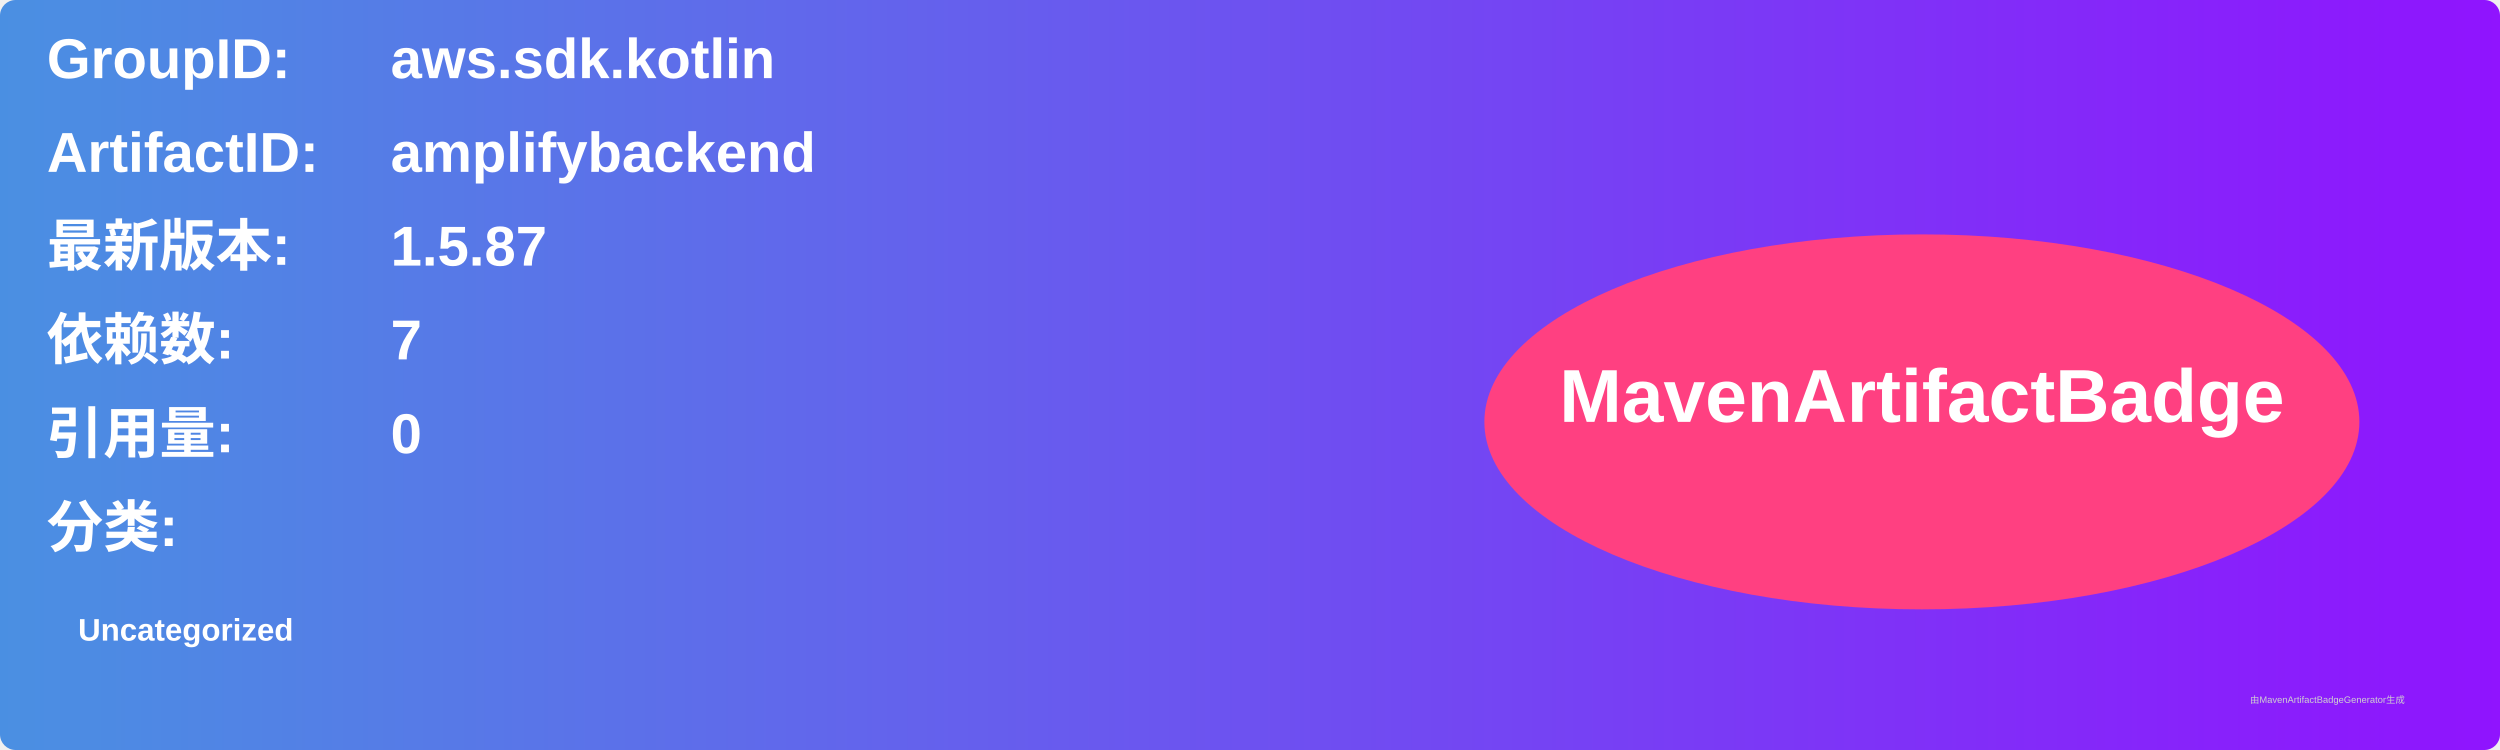
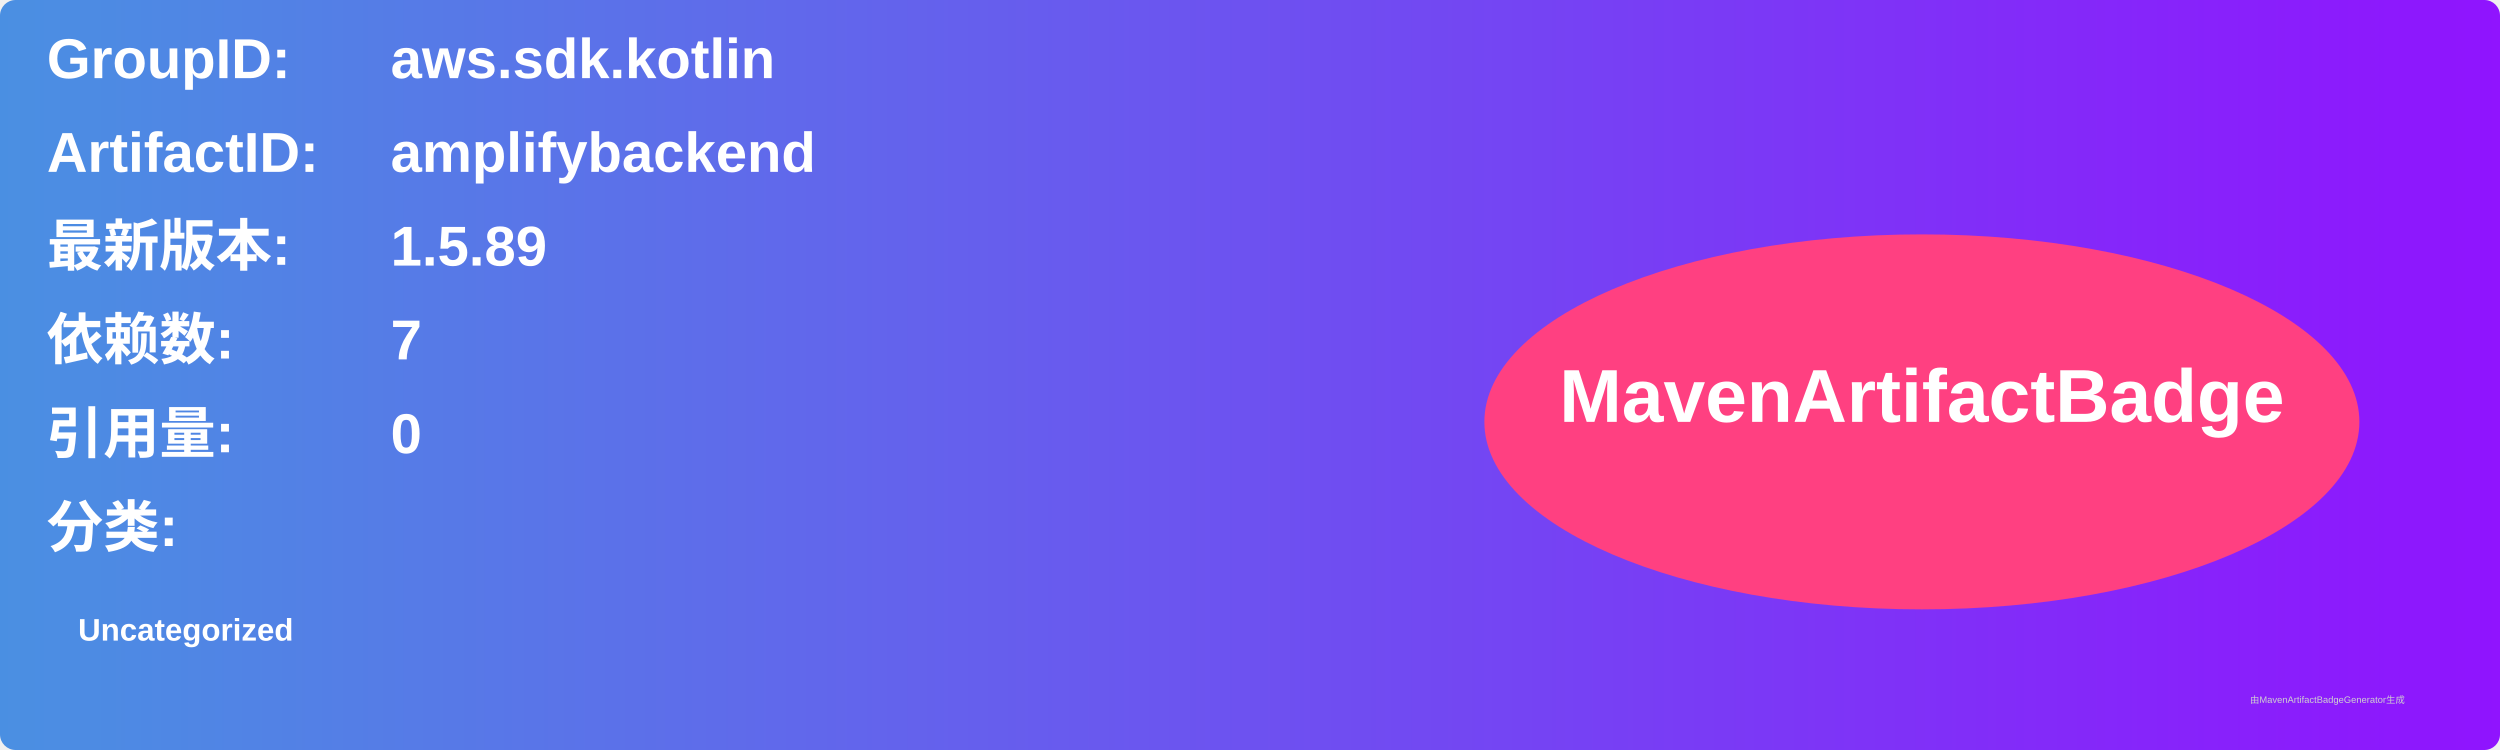
<svg xmlns="http://www.w3.org/2000/svg" width="800" height="240" viewBox="0 0 800 240">
  <linearGradient id="grad" x1="0%" y1="0%" x2="100%" y2="0%">
    <stop offset="0%" stop-color="#4a90e2" />
    <stop offset="100%" stop-color="#9013fe" />
  </linearGradient>
  <rect width="100%" height="100%" rx="5" ry="5" fill="url(#grad)" />
  <g transform="translate(15, 15)">
    <text x="0" y="10" font-family="Arial" font-size="18" fill="white" font-weight="bold" width="260">GroupID:</text>
    <text x="110" y="10" font-family="Arial" font-size="18" fill="white" font-weight="bold" width="460">aws.sdk.kotlin</text>
    <text x="0" y="40" font-family="Arial" font-size="18" fill="white" font-weight="bold" width="260">ArtifactID:</text>
    <text x="110" y="40" font-family="Arial" font-size="18" fill="white" font-weight="bold" width="460">amplifybackend</text>
    <text x="0" y="70" font-family="Arial" font-size="18" fill="white" font-weight="bold">最新版本:</text>
    <text x="110" y="70" font-family="Arial" font-size="18" fill="white" font-weight="bold">
-       <tspan font-weight="bold">1.5.87</tspan>
+       <tspan font-weight="bold">1.5.89</tspan>
    </text>
    <text x="0" y="100" font-family="Arial" font-size="18" fill="white" font-weight="bold">依赖数: </text>
    <text x="110" y="100" font-family="Arial" font-size="18" fill="white">
      <tspan font-weight="bold">7</tspan>
    </text>
    <text x="0" y="130" font-family="Arial" font-size="18" fill="white" font-weight="bold">引用量: </text>
    <text x="110" y="130" font-family="Arial" font-size="18" fill="white">
      <tspan font-weight="bold">0</tspan>
    </text>
    <text x="0" y="160" font-family="Arial" font-size="18" fill="white" font-weight="bold">分类:</text>
    <text x="10" y="190" font-family="Arial" font-size="10" fill="white">
      <tspan font-weight="bold">Uncategorized</tspan>
    </text>
    <ellipse cx="600" cy="120" rx="140" ry="60" fill="#ff4081" />
    <text x="600" y="120" text-anchor="middle" font-family="Arial" font-size="24" fill="white" font-weight="bold">MavenArtifactBadge</text>
  </g>
  <text x="720" y="225" font-family="Arial" font-size="3" fill="#d0d0d0">由MavenArtifactBadgeGenerator生成</text>
</svg>
